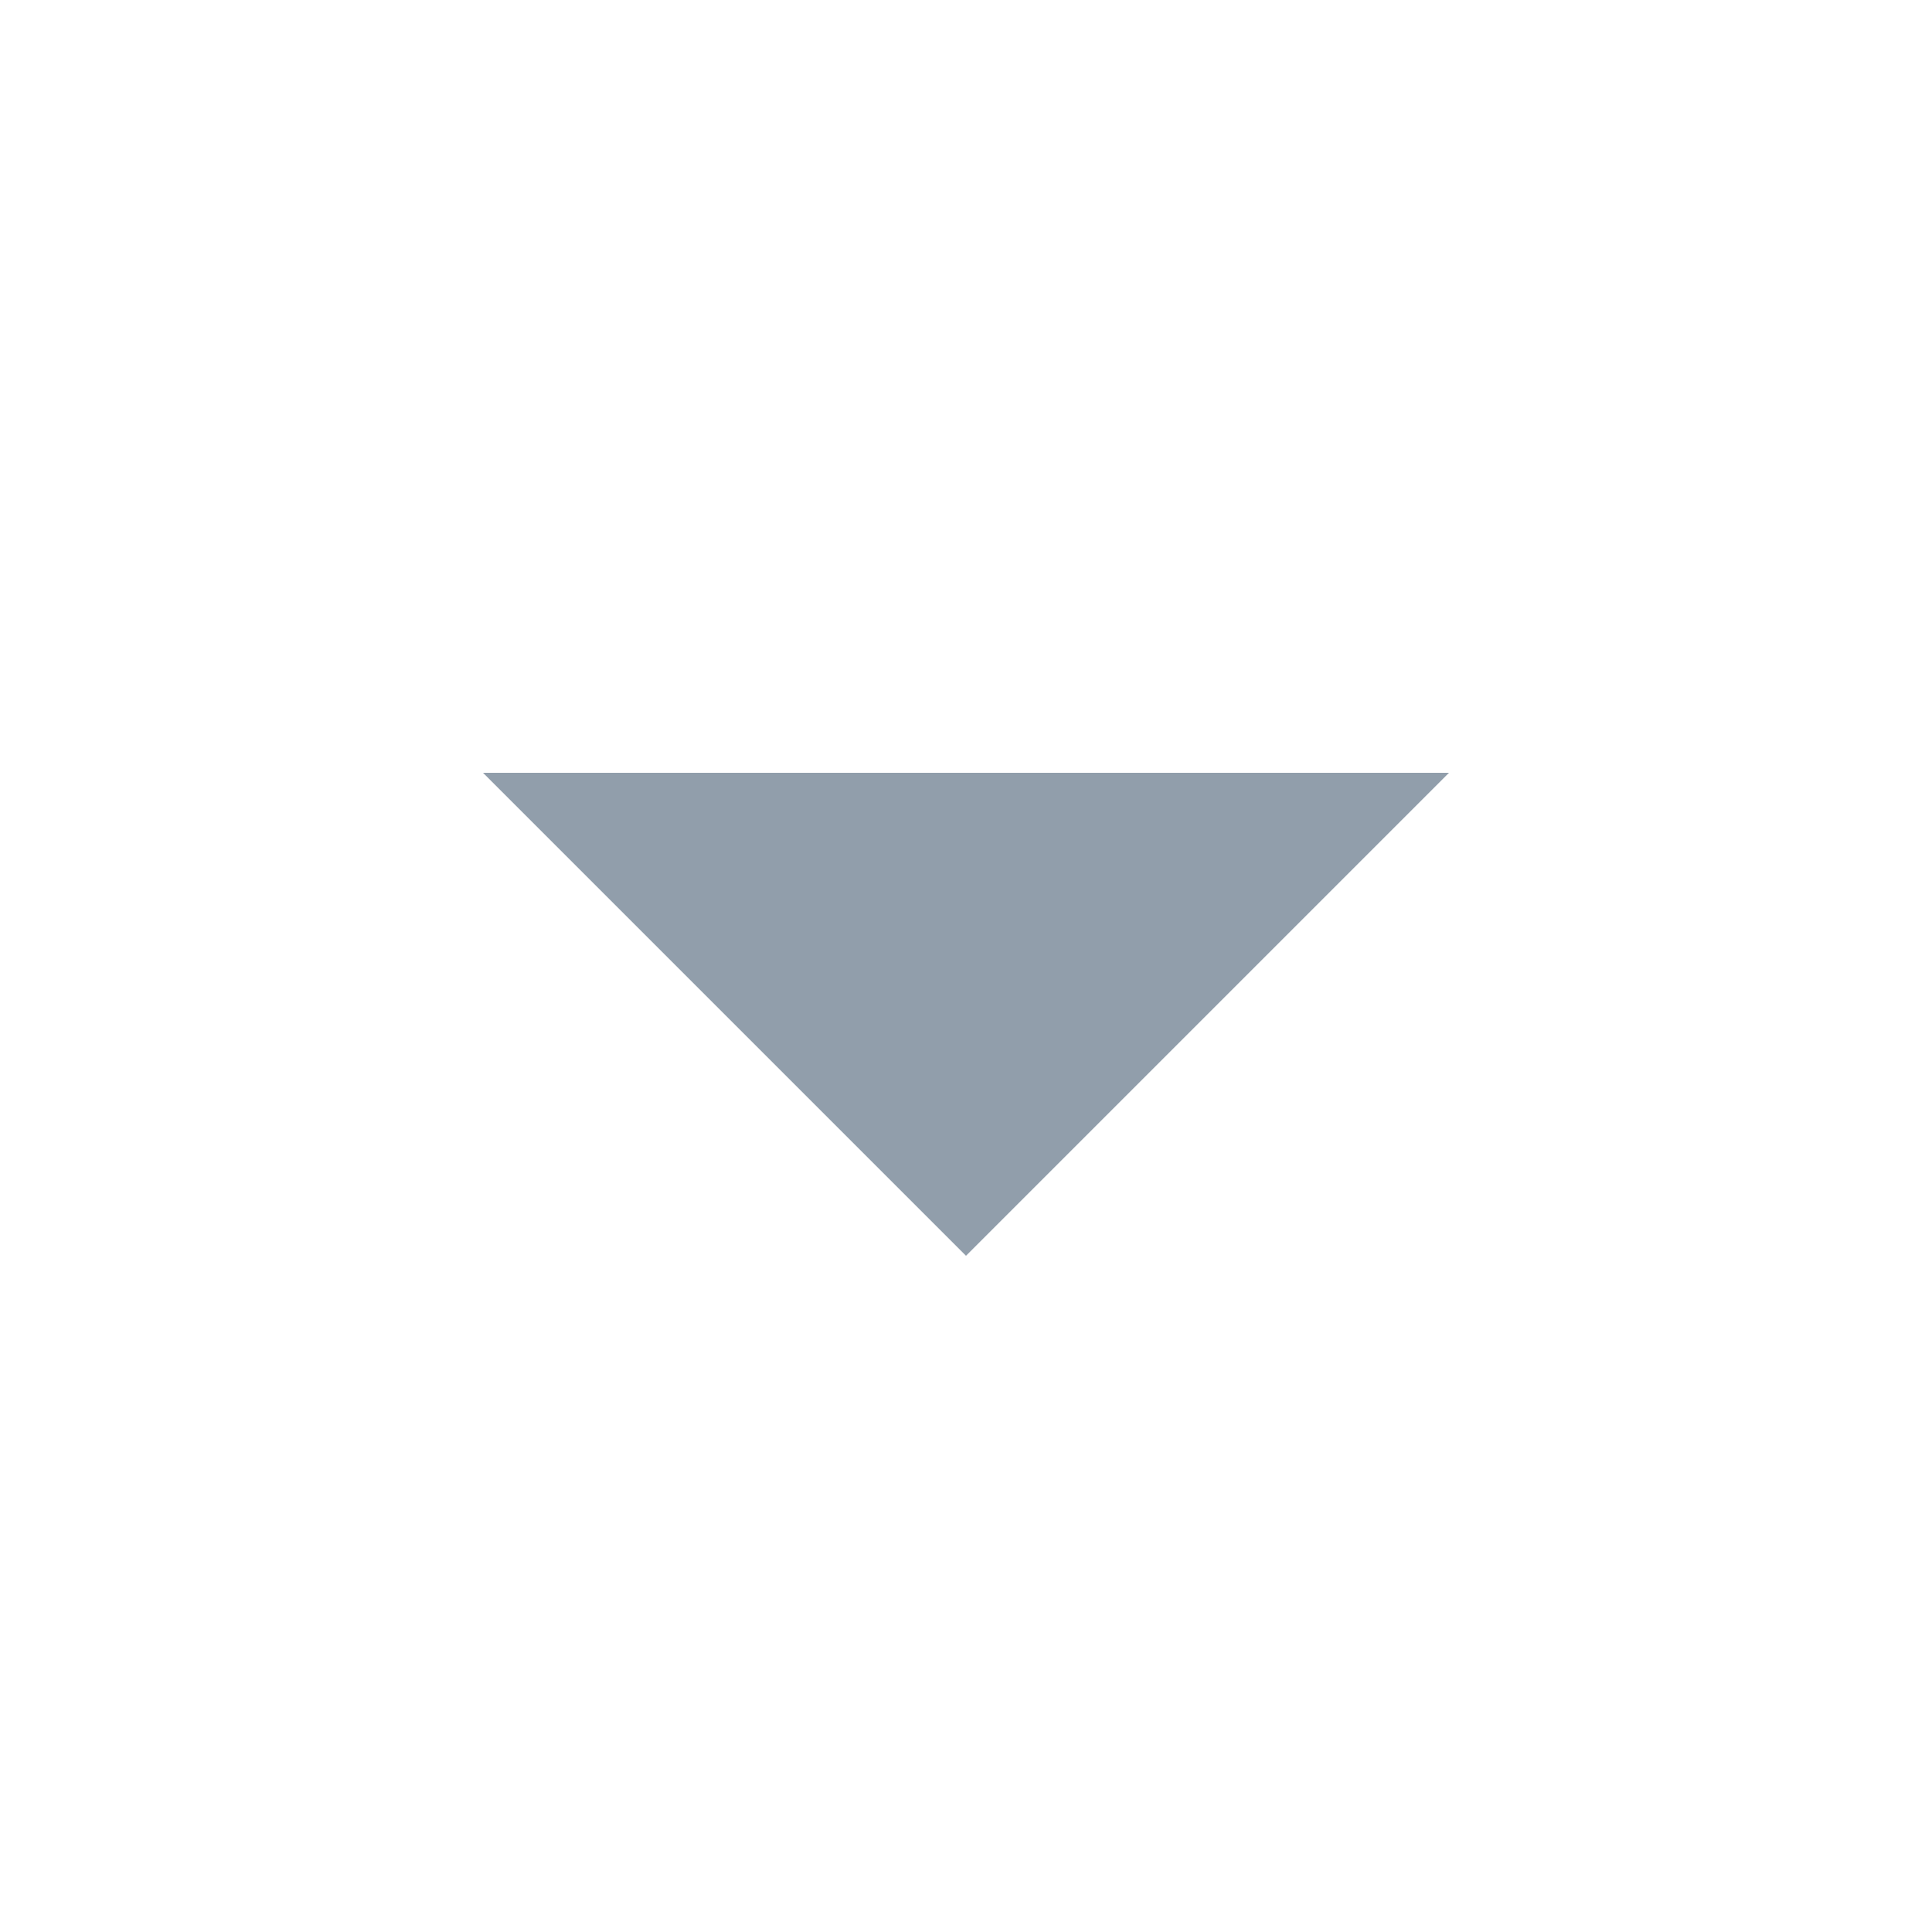
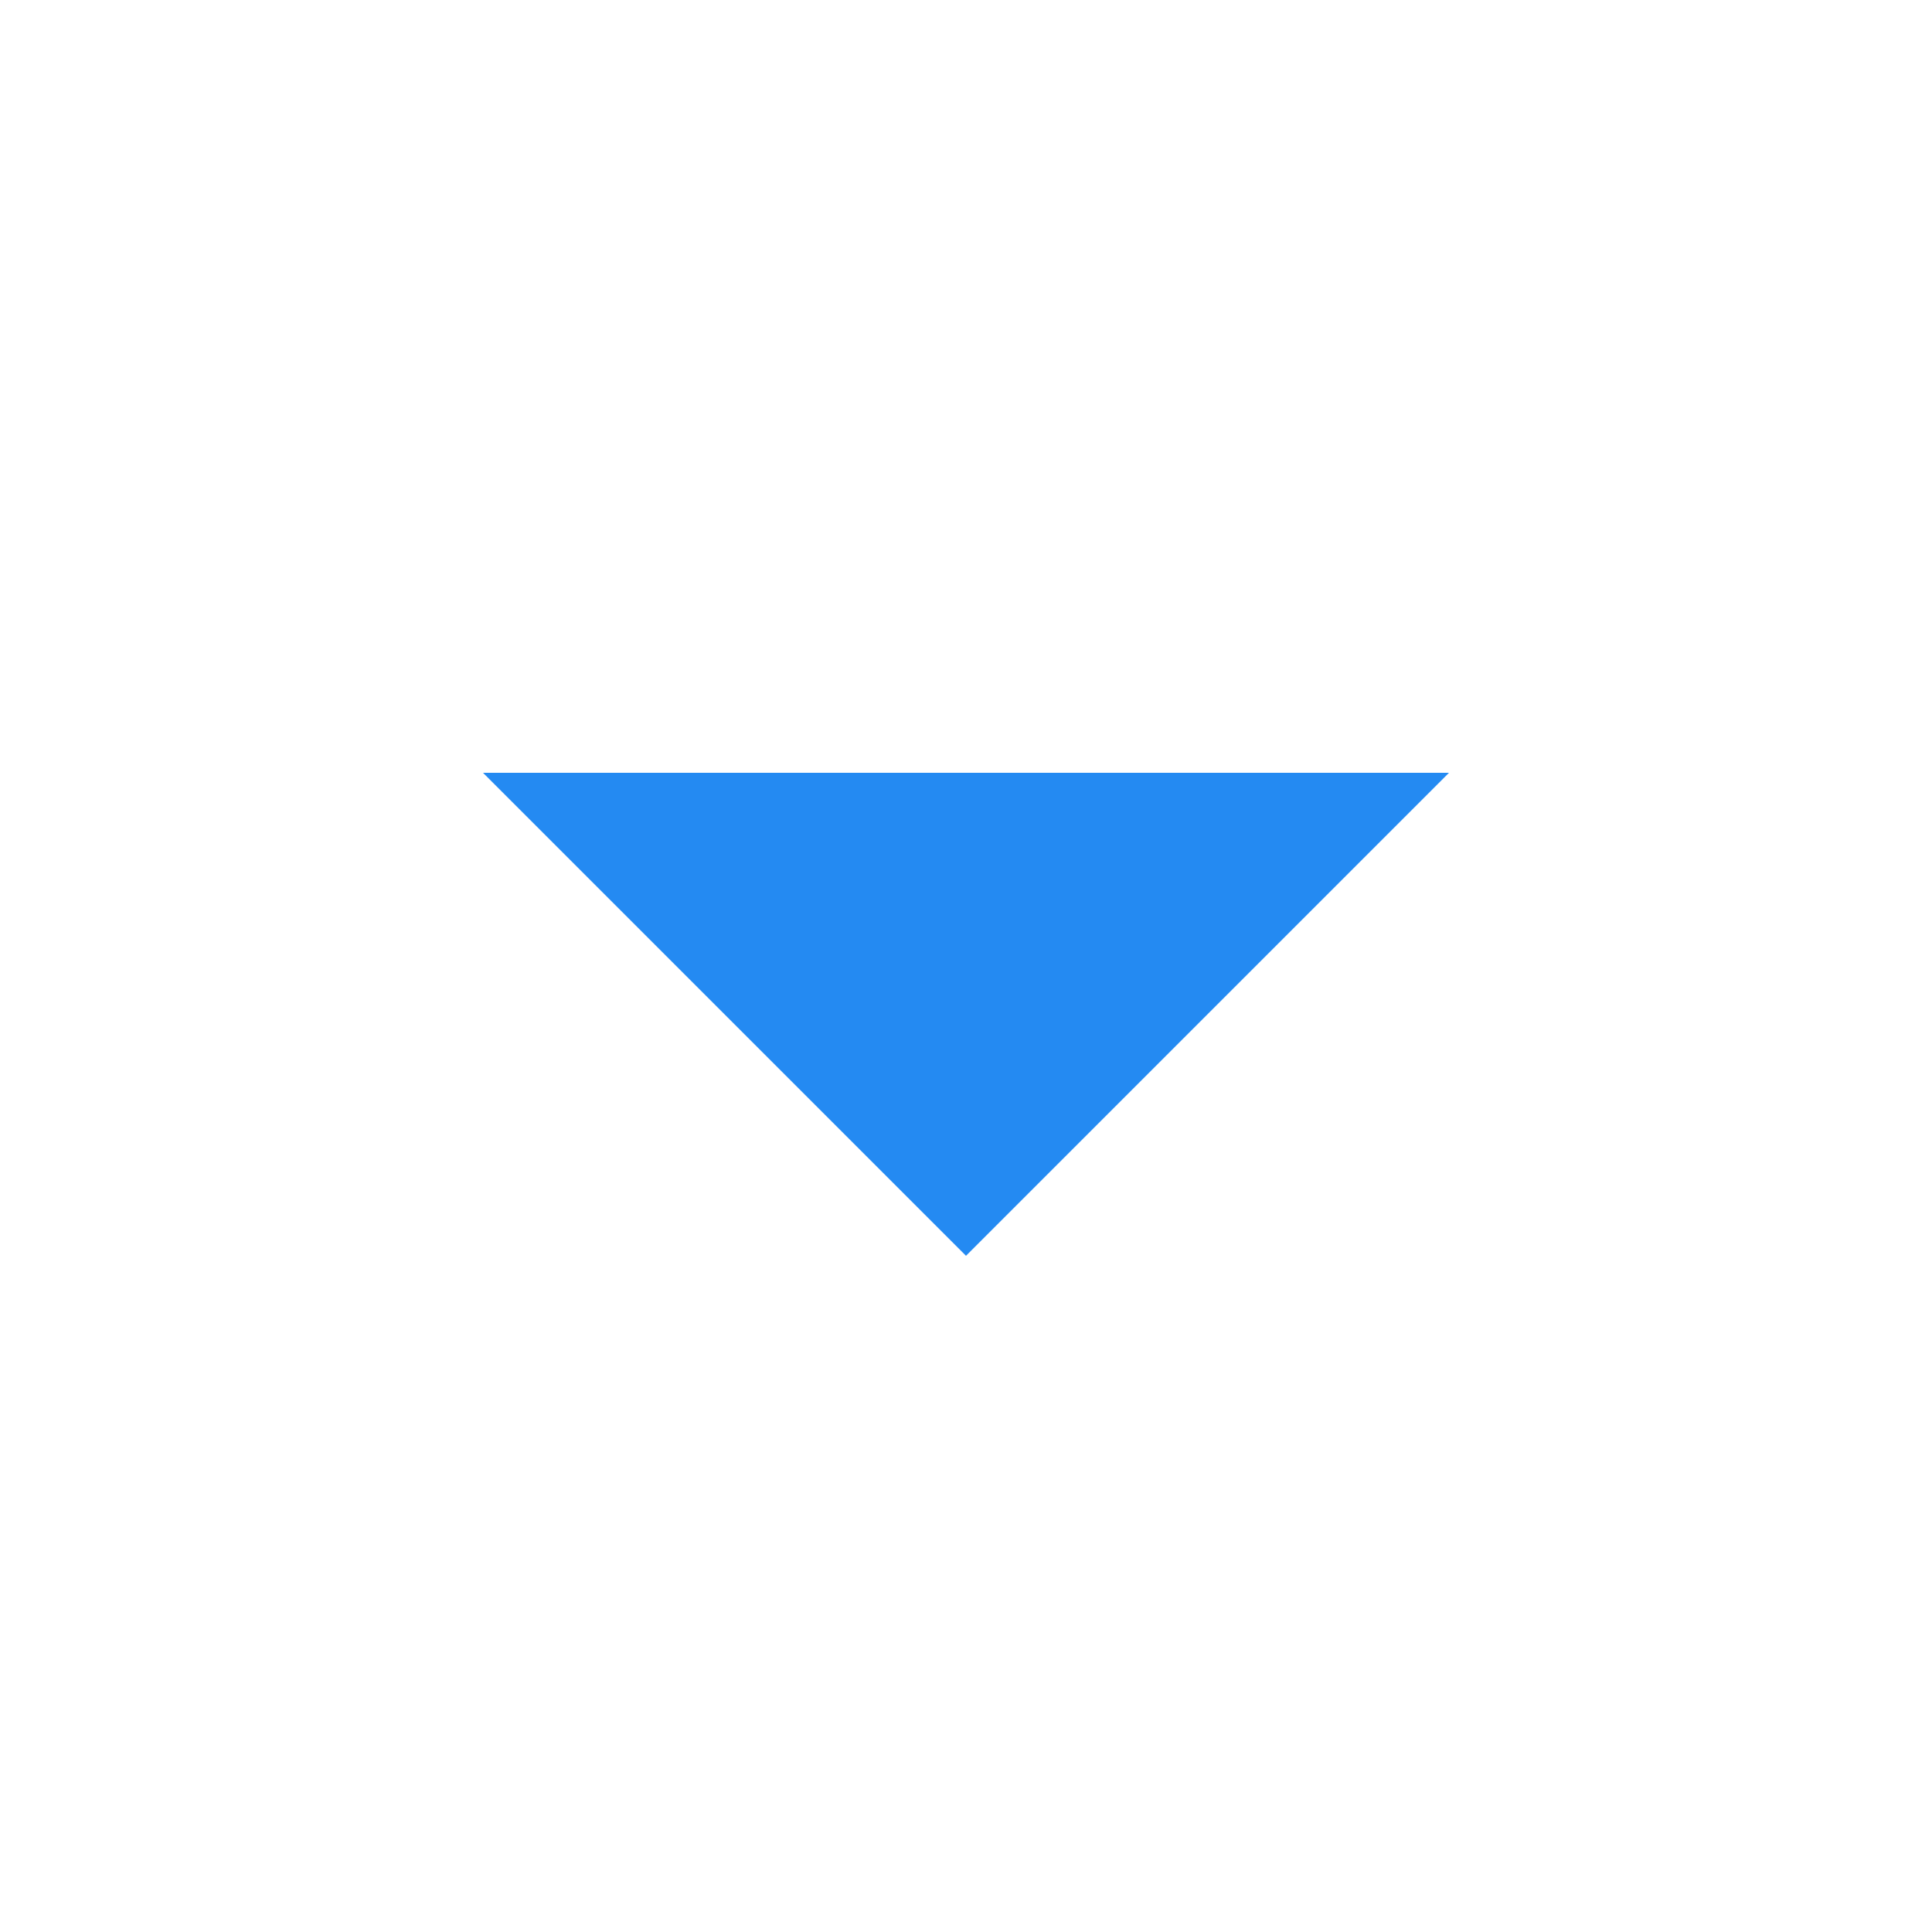
<svg xmlns="http://www.w3.org/2000/svg" viewBox="0 0 20 20">
-   <path d="M5 8l5 5 5-5" fill="#919EAB" fill-rule="evenodd" />
+   <path d="M5 8l5 5 5-5" fill="#248AF2" fill-rule="evenodd" />
</svg>
